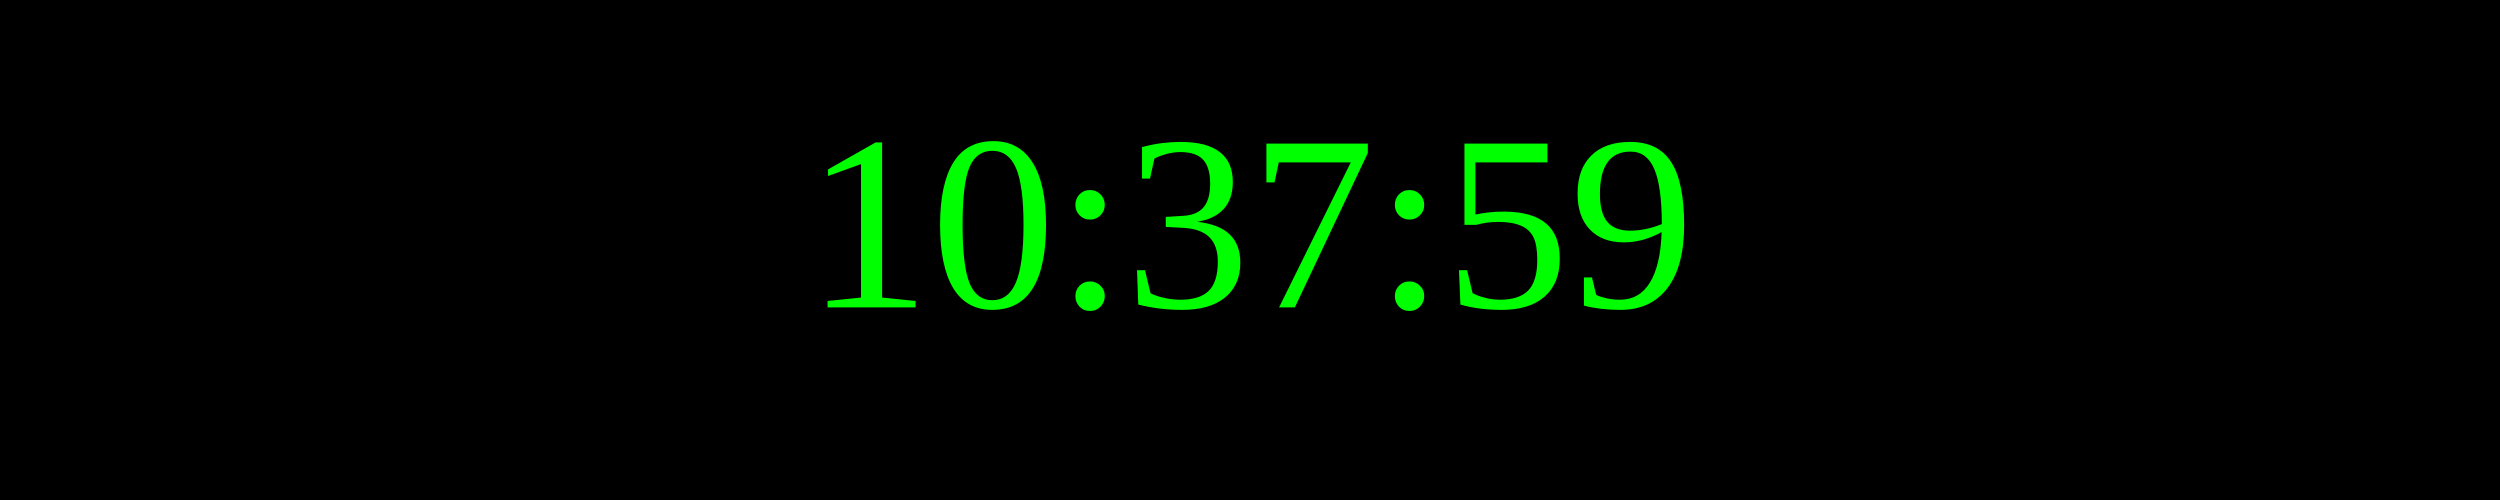
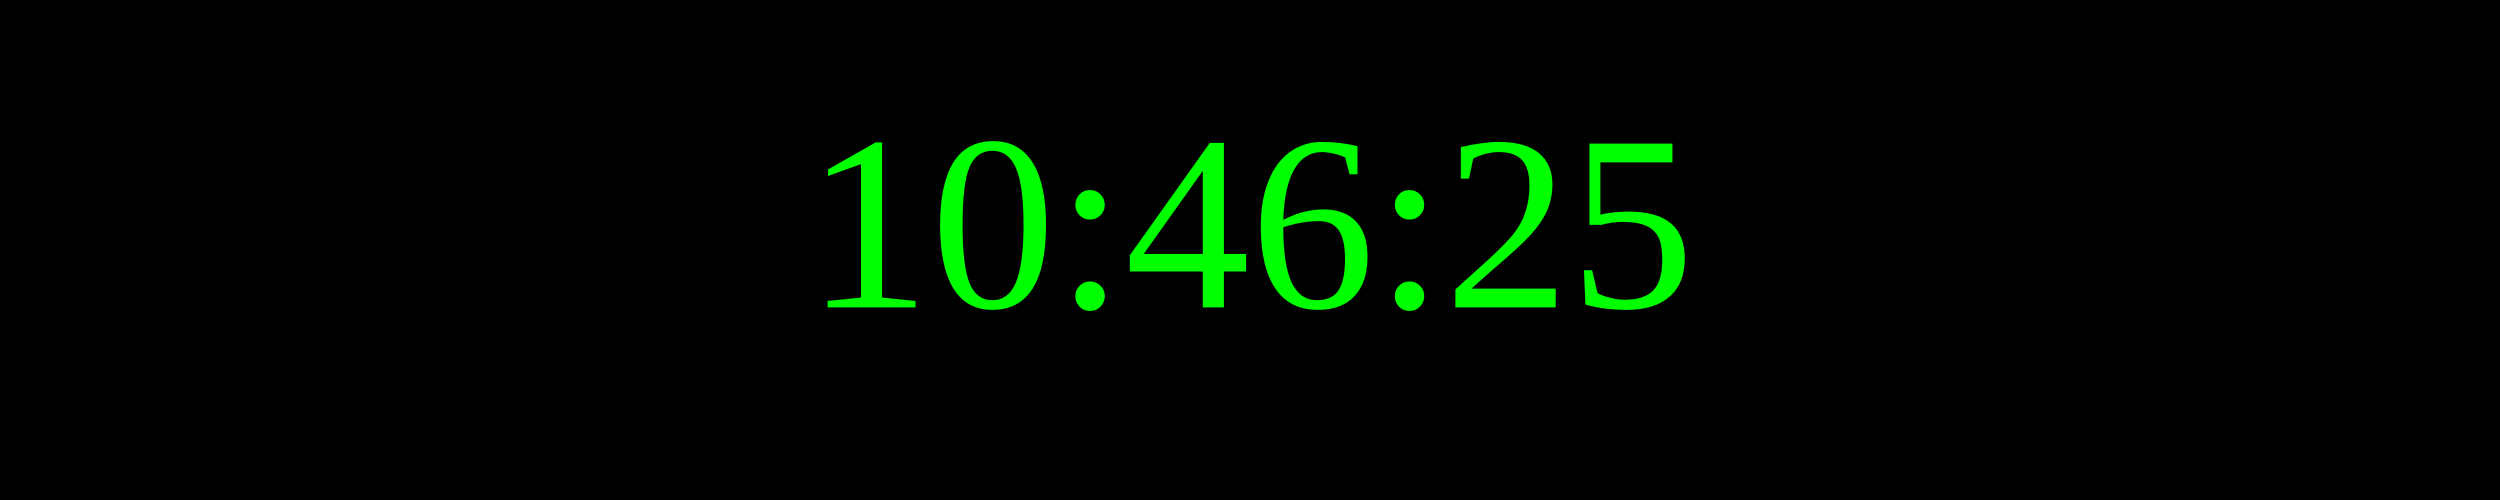
<svg xmlns="http://www.w3.org/2000/svg" width="250" height="50">
  <rect width="100%" height="100%" fill="black" />
  <text x="50%" y="50%" font-size="25" fill="lime" text-anchor="middle" dominant-baseline="middle">
- 10:37:59
+ 10:46:25
</text>
</svg>
